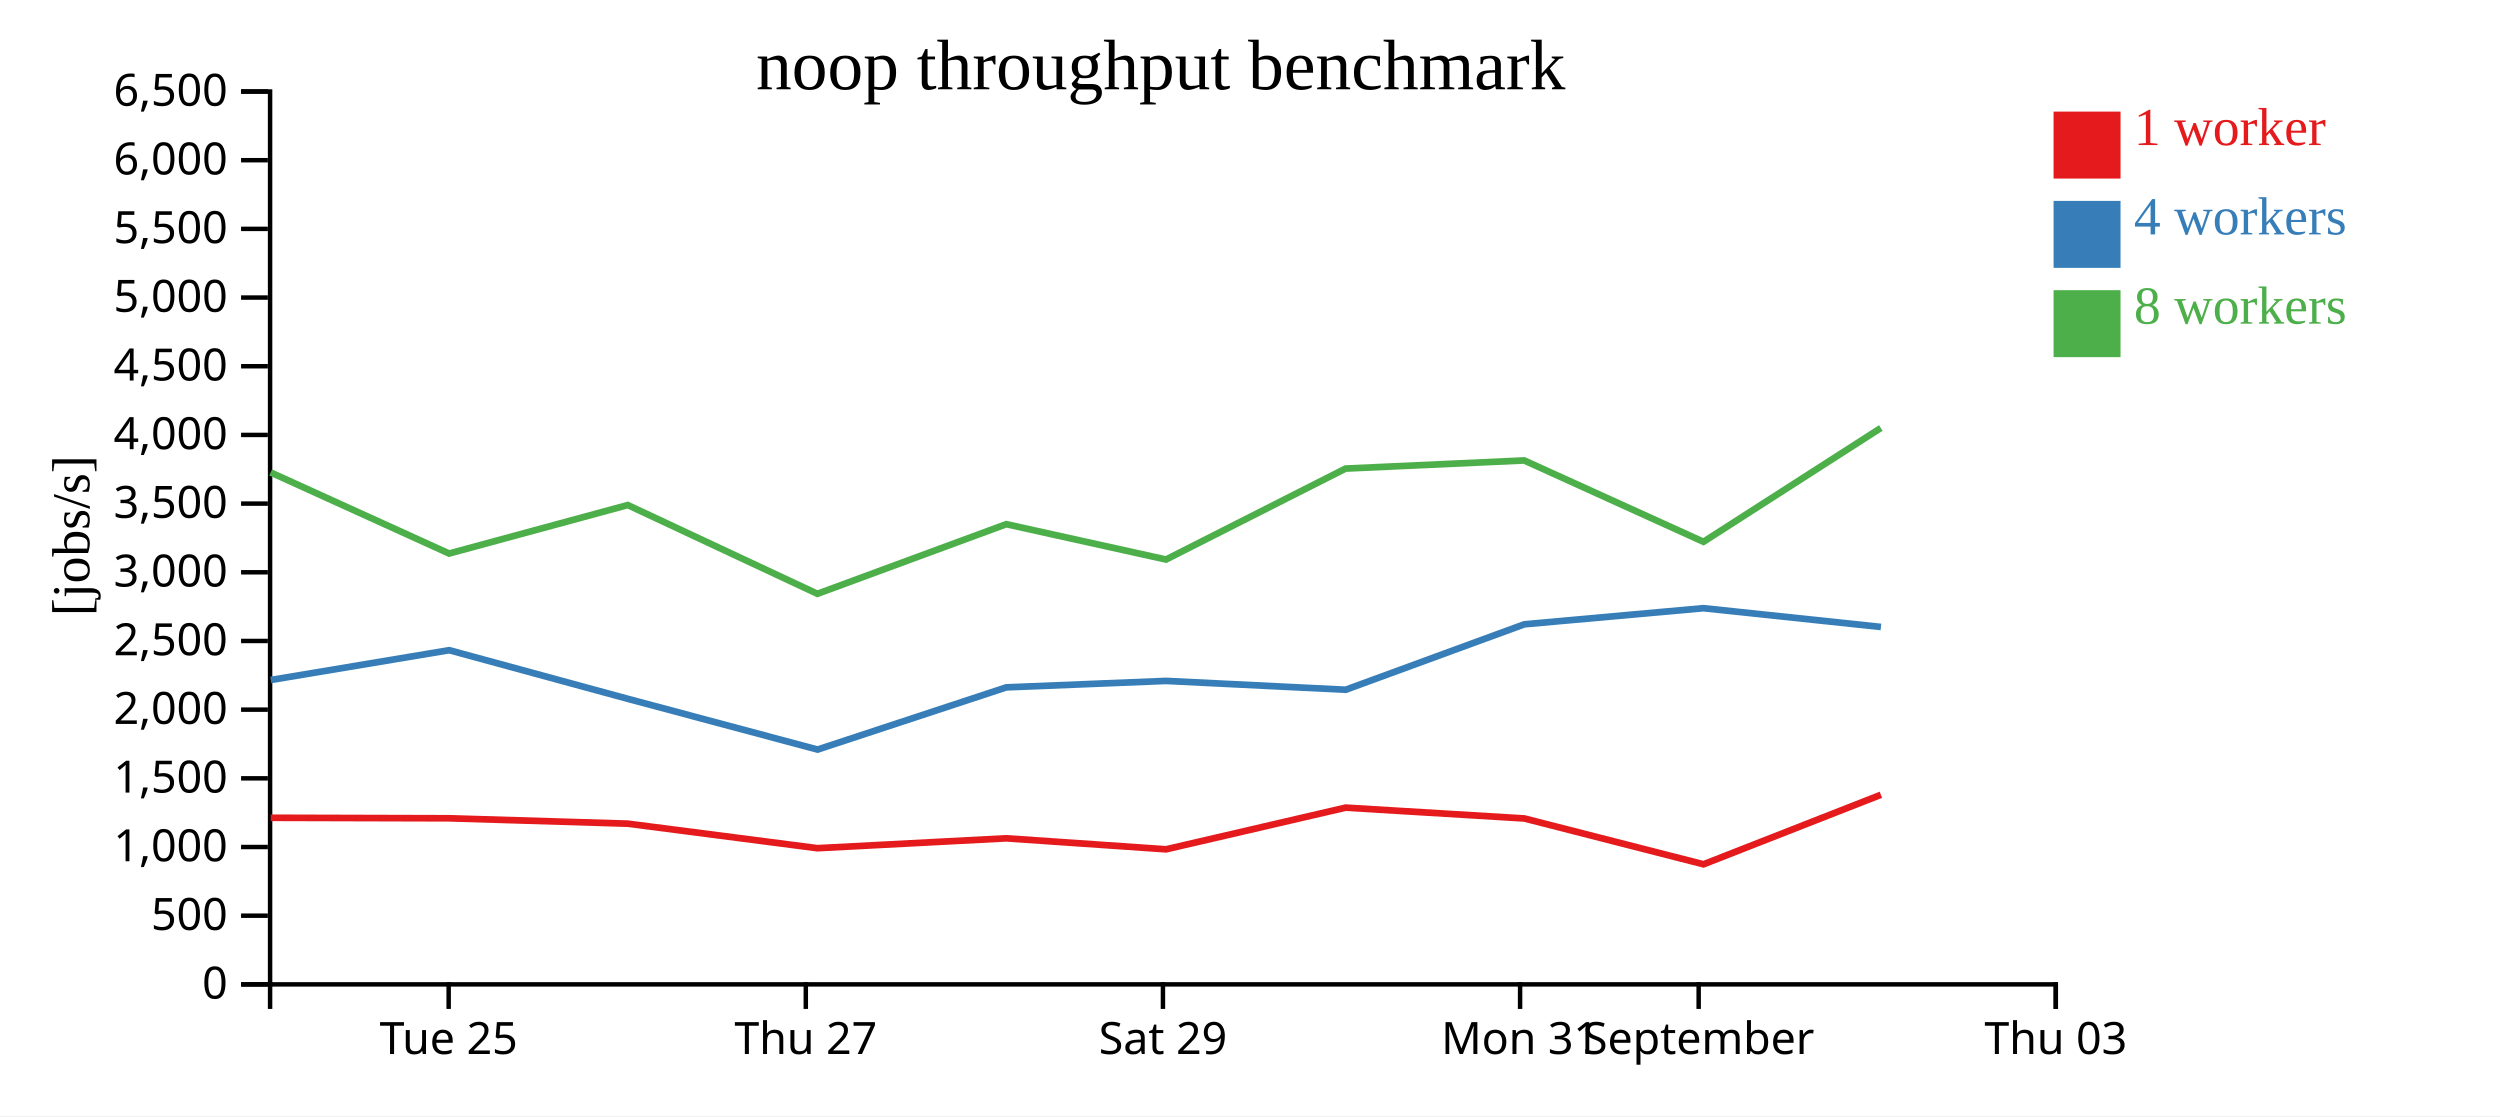
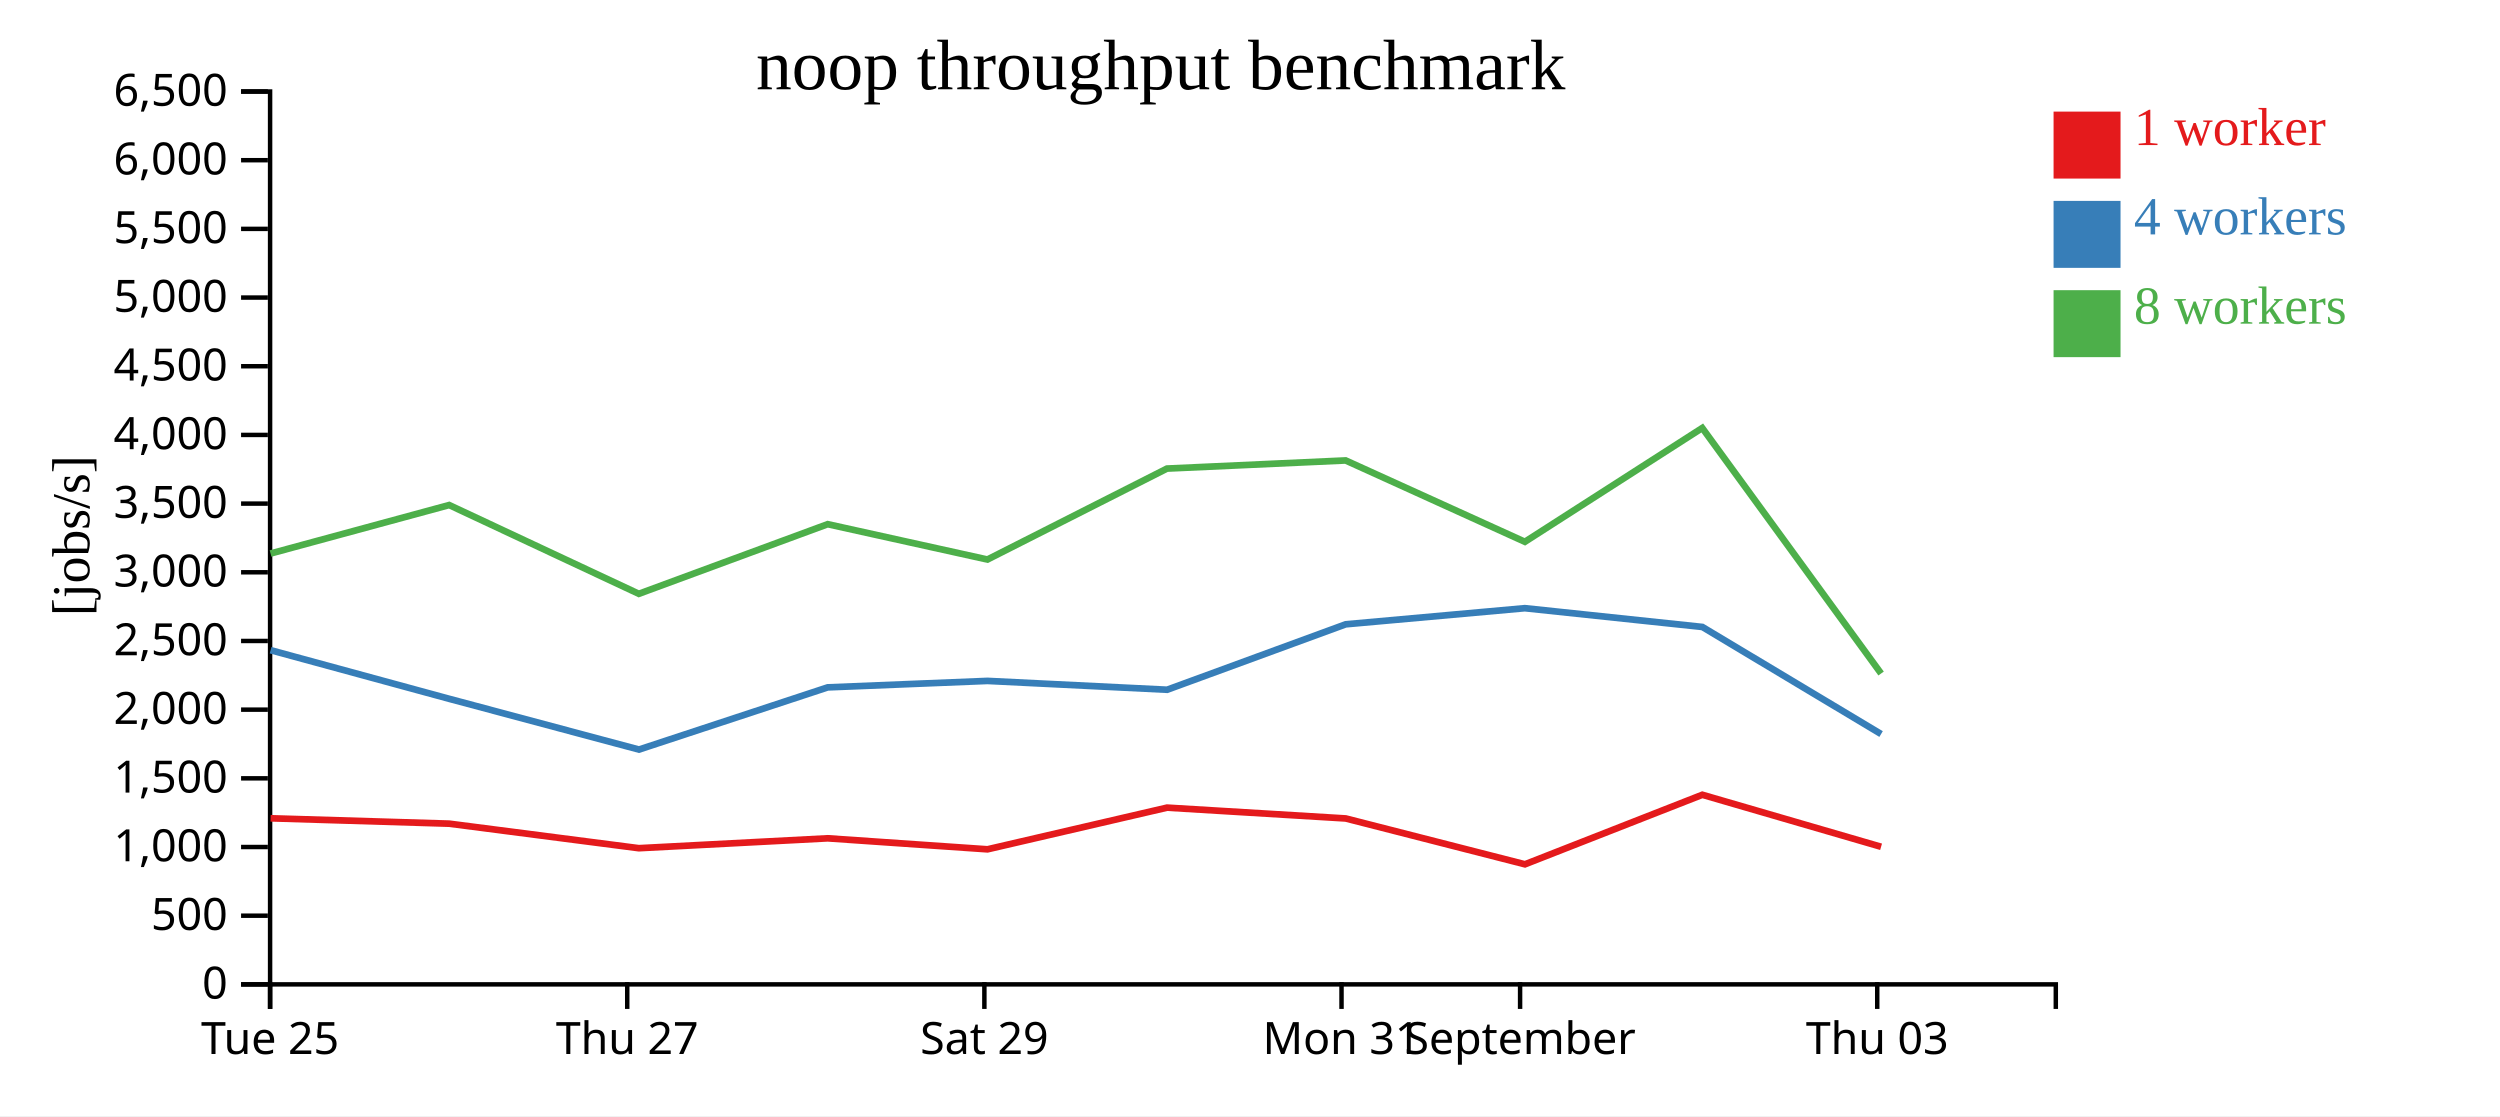
<svg xmlns="http://www.w3.org/2000/svg" width="560" height="250">
  <rect width="100%" height="100%" fill="white" />
  <g transform="translate(60,20)">
    <g transform="translate(0,200)" fill="none" font-size="10" font-family="sans-serif" text-anchor="middle">
      <path class="domain" stroke="currentColor" d="M0.5,6V0.5H400.5V6" />
-       <g class="tick" opacity="1" transform="translate(40.5,0)">
+       <g class="tick" opacity="1" transform="translate(0.5,0)">
        <line stroke="currentColor" y2="6" />
        <text fill="currentColor" y="9" dy="0.71em">Tue 25</text>
      </g>
-       <g class="tick" opacity="1" transform="translate(120.5,0)">
+       <g class="tick" opacity="1" transform="translate(80.5,0)">
        <line stroke="currentColor" y2="6" />
        <text fill="currentColor" y="9" dy="0.71em">Thu 27</text>
      </g>
-       <g class="tick" opacity="1" transform="translate(200.5,0)">
+       <g class="tick" opacity="1" transform="translate(160.5,0)">
        <line stroke="currentColor" y2="6" />
        <text fill="currentColor" y="9" dy="0.71em">Sat 29</text>
      </g>
-       <g class="tick" opacity="1" transform="translate(280.5,0)">
+       <g class="tick" opacity="1" transform="translate(240.5,0)">
        <line stroke="currentColor" y2="6" />
        <text fill="currentColor" y="9" dy="0.71em">Mon 31</text>
      </g>
-       <g class="tick" opacity="1" transform="translate(320.5,0)">
+       <g class="tick" opacity="1" transform="translate(280.5,0)">
        <line stroke="currentColor" y2="6" />
        <text fill="currentColor" y="9" dy="0.71em">September</text>
      </g>
-       <g class="tick" opacity="1" transform="translate(400.5,0)">
+       <g class="tick" opacity="1" transform="translate(360.5,0)">
        <line stroke="currentColor" y2="6" />
        <text fill="currentColor" y="9" dy="0.71em">Thu 03</text>
      </g>
    </g>
    <g fill="none" font-size="10" font-family="sans-serif" text-anchor="end">
      <path class="domain" stroke="currentColor" d="M-6,200.5H0.5V0.5H-6" />
      <g class="tick" opacity="1" transform="translate(0,200.5)">
        <line stroke="currentColor" x2="-6" />
        <text fill="currentColor" x="-9" dy="0.32em">0</text>
      </g>
      <g class="tick" opacity="1" transform="translate(0,185.1154)">
        <line stroke="currentColor" x2="-6" />
        <text fill="currentColor" x="-9" dy="0.32em">500</text>
      </g>
      <g class="tick" opacity="1" transform="translate(0,169.7308)">
        <line stroke="currentColor" x2="-6" />
        <text fill="currentColor" x="-9" dy="0.32em">1,000</text>
      </g>
      <g class="tick" opacity="1" transform="translate(0,154.3462)">
        <line stroke="currentColor" x2="-6" />
        <text fill="currentColor" x="-9" dy="0.32em">1,500</text>
      </g>
      <g class="tick" opacity="1" transform="translate(0,138.9615)">
        <line stroke="currentColor" x2="-6" />
        <text fill="currentColor" x="-9" dy="0.32em">2,000</text>
      </g>
      <g class="tick" opacity="1" transform="translate(0,123.5769)">
        <line stroke="currentColor" x2="-6" />
        <text fill="currentColor" x="-9" dy="0.32em">2,500</text>
      </g>
      <g class="tick" opacity="1" transform="translate(0,108.1923)">
        <line stroke="currentColor" x2="-6" />
        <text fill="currentColor" x="-9" dy="0.32em">3,000</text>
      </g>
      <g class="tick" opacity="1" transform="translate(0,92.80769)">
        <line stroke="currentColor" x2="-6" />
        <text fill="currentColor" x="-9" dy="0.32em">3,500</text>
      </g>
      <g class="tick" opacity="1" transform="translate(0,77.42308)">
        <line stroke="currentColor" x2="-6" />
        <text fill="currentColor" x="-9" dy="0.32em">4,000</text>
      </g>
      <g class="tick" opacity="1" transform="translate(0,62.03846)">
        <line stroke="currentColor" x2="-6" />
        <text fill="currentColor" x="-9" dy="0.32em">4,500</text>
      </g>
      <g class="tick" opacity="1" transform="translate(0,46.65385)">
        <line stroke="currentColor" x2="-6" />
        <text fill="currentColor" x="-9" dy="0.32em">5,000</text>
      </g>
      <g class="tick" opacity="1" transform="translate(0,31.26923)">
        <line stroke="currentColor" x2="-6" />
        <text fill="currentColor" x="-9" dy="0.32em">5,500</text>
      </g>
      <g class="tick" opacity="1" transform="translate(0,15.88462)">
        <line stroke="currentColor" x2="-6" />
        <text fill="currentColor" x="-9" dy="0.32em">6,000</text>
      </g>
      <g class="tick" opacity="1" transform="translate(0,0.5)">
        <line stroke="currentColor" x2="-6" />
        <text fill="currentColor" x="-9" dy="0.32em">6,500</text>
      </g>
    </g>
    <text text-anchor="middle" style="font-size: 12px" transform="rotate(-90)" y="-40" x="-100">[jobs/s]</text>
    <text text-anchor="middle" style="font-size: 16px" y="0" x="200">noop throughput benchmark</text>
-     <path class="line" fill="none" stroke="#e41a1c" stroke-width="1.5" d="M0.638,163.184L40.61,163.296L80.629,164.503L123.103,169.997L165.395,167.782L201.198,170.247L241.415,160.911L281.44,163.334L321.587,173.603L361.321,158.03" />
-     <path class="line" fill="none" stroke="#377eb8" stroke-width="1.5" d="M0.651,132.32L40.614,125.642L80.645,136.542L123.12,147.905L165.406,133.97L201.196,132.524L241.434,134.504L281.441,119.843L321.558,116.235L361.328,120.439" />
-     <path class="line" fill="none" stroke="#4daf4a" stroke-width="1.5" d="M0.624,85.827L40.604,103.99L80.613,93.129L123.093,113.014L165.398,97.417L201.181,105.334L241.4,84.962L281.423,83.14L321.573,101.363L361.306,75.869" />
+     <path class="line" fill="none" stroke="#e41a1c" stroke-width="1.5" d="M0.61,163.296L40.629,164.503L83.103,169.997L125.395,167.782L161.198,170.247L201.415,160.911L241.44,163.334L281.587,173.603L321.321,158.03L361.361,169.679" />
+     <path class="line" fill="none" stroke="#377eb8" stroke-width="1.5" d="M0.614,125.642L40.645,136.542L83.12,147.905L125.406,133.97L161.196,132.524L201.434,134.504L241.441,119.843L281.558,116.235L321.328,120.439L361.364,144.426" />
+     <path class="line" fill="none" stroke="#4daf4a" stroke-width="1.5" d="M0.604,103.99L40.613,93.129L83.093,113.014L125.398,97.417L161.181,105.334L201.4,84.962L241.423,83.14L281.573,101.363L321.306,75.869L361.366,130.869" />
    <rect class="dot" x="400" y="5" width="15" height="15" style="fill: #e41a1c;" />
    <rect class="dot" x="400" y="25" width="15" height="15" style="fill: #377eb8;" />
    <rect class="dot" x="400" y="45" width="15" height="15" style="fill: #4daf4a;" />
    <text class="label" x="418" y="12.5" style="fill: #e41a1c; alignment-baseline: middle;" text-anchor="left">1 worker</text>
    <text class="label" x="418" y="32.5" style="fill: #377eb8; alignment-baseline: middle;" text-anchor="left">4 workers</text>
    <text class="label" x="418" y="52.5" style="fill: #4daf4a; alignment-baseline: middle;" text-anchor="left">8 workers</text>
  </g>
</svg>
